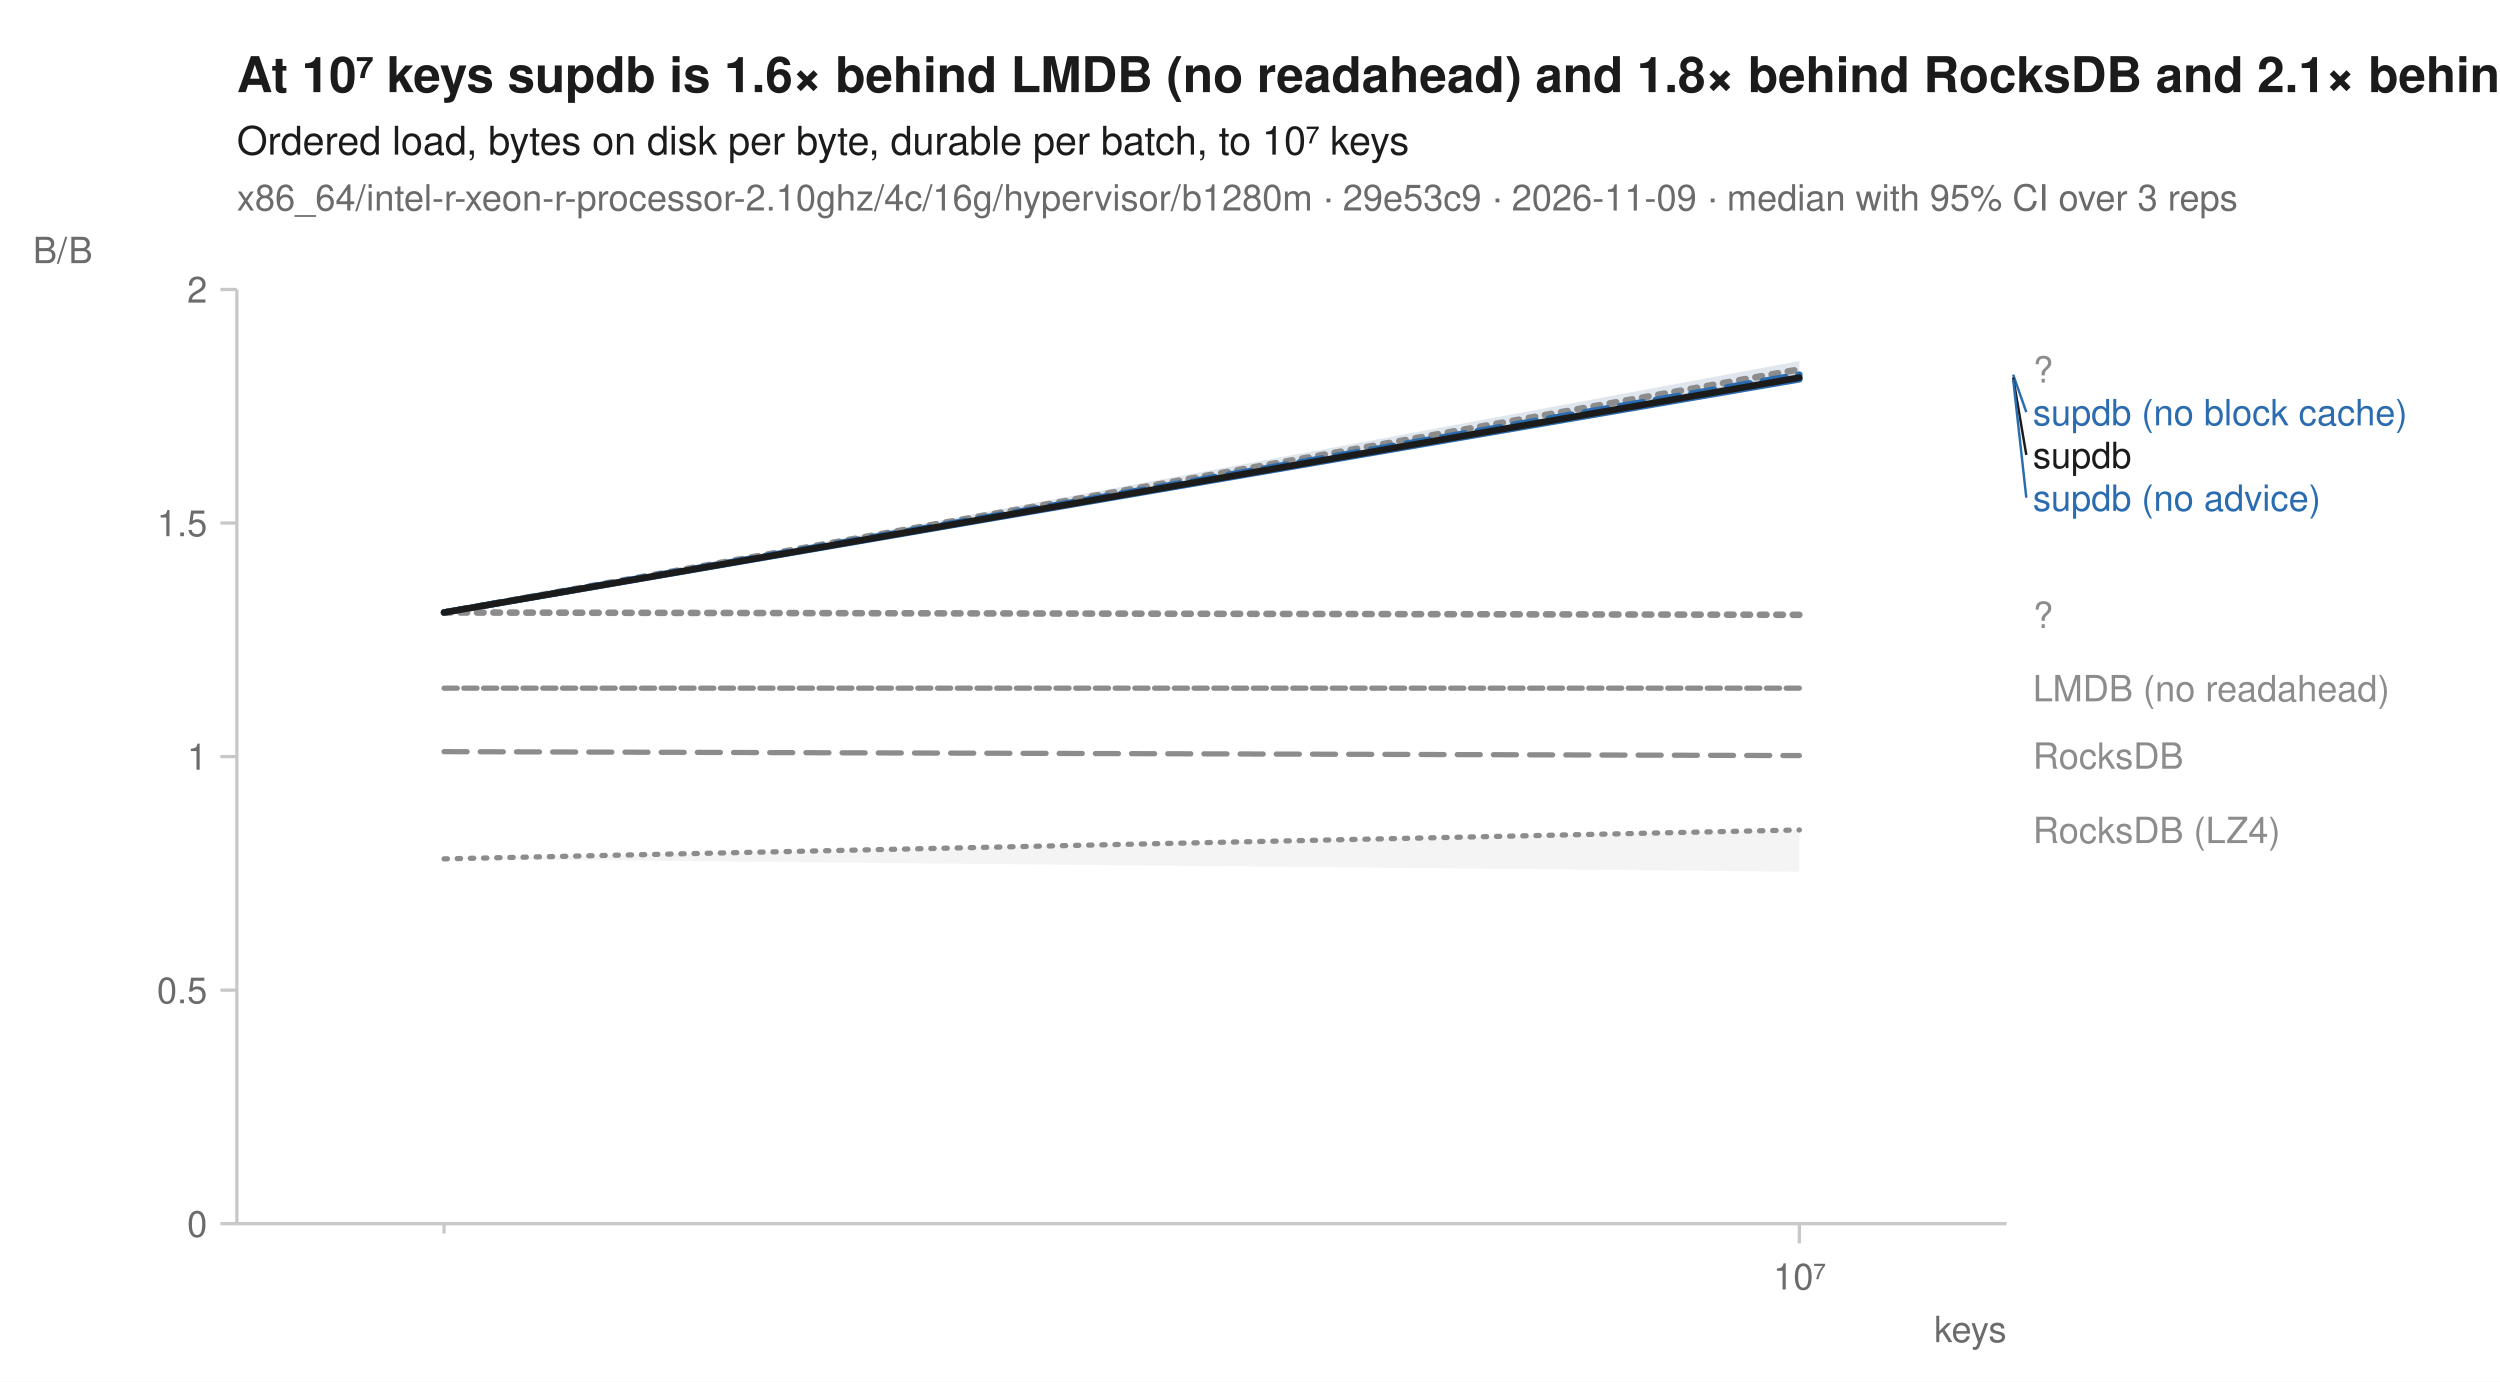
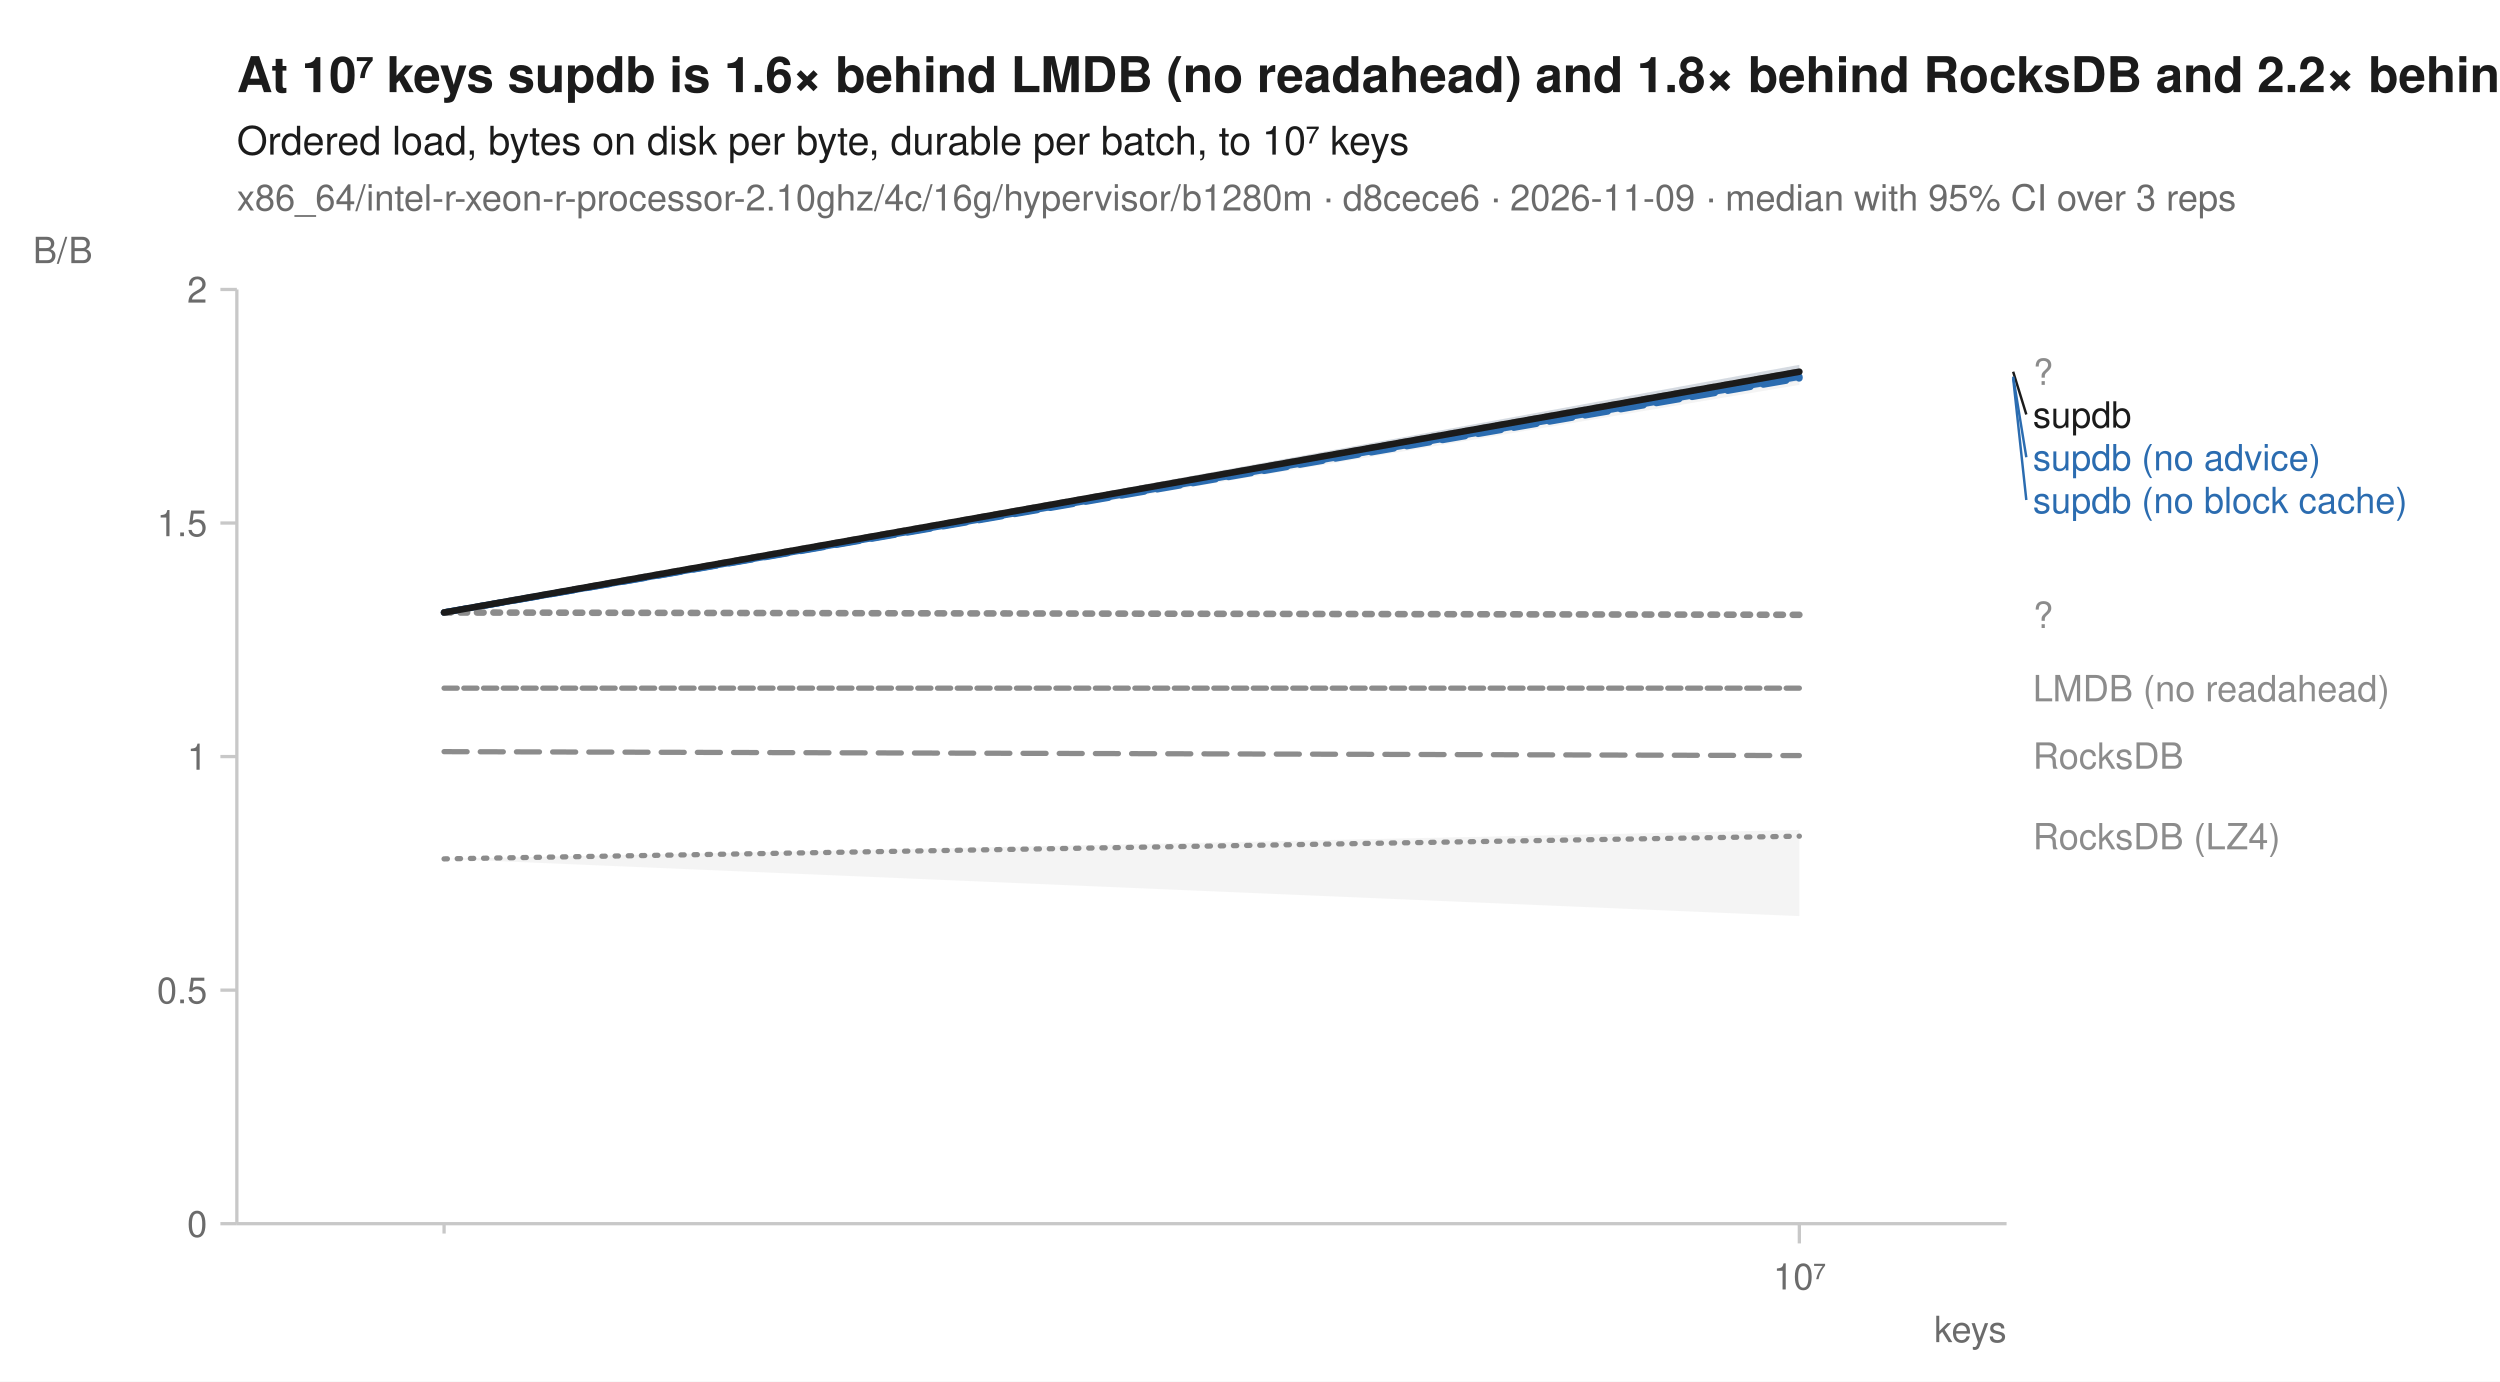
<svg xmlns="http://www.w3.org/2000/svg" width="760" height="420" viewBox="0 0 760 420" font-family="-apple-system, BlinkMacSystemFont, 'Segoe UI', Helvetica, Arial, sans-serif" fill="#1b1b1b">
  <rect width="760" height="420" fill="white" />
-   <text x="72" y="28" font-size="15" font-weight="600">At 10⁷ keys supdb is 1.6× behind LMDB (no readahead) and 1.8× behind RocksDB and 2.1× behind RocksDB (LZ4)</text>
+   <text x="72" y="28" font-size="15" font-weight="600">At 10⁷ keys supdb is 1.6× behind LMDB (no readahead) and 1.8× behind RocksDB and 2.2× behind RocksDB (LZ4)</text>
  <text x="72" y="47" font-size="12">Ordered load, bytes on disk per byte, durable per batch, to 10⁷ keys</text>
-   <text x="72" y="64" font-size="11" fill="#6b6b6b">x86_64/intel-r-xeon-r-processor-2.10ghz/4c/16g/hypervisor/b1280m · 29e53c9 · 2026-11-09 · median with 95% CI over 3 reps</text>
+   <text x="72" y="64" font-size="11" fill="#6b6b6b">x86_64/intel-r-xeon-r-processor-2.10ghz/4c/16g/hypervisor/b1280m · d8cece6 · 2026-11-09 · median with 95% CI over 3 reps</text>
  <line x1="72" y1="372" x2="610" y2="372" stroke="#c8c8c8" stroke-width="1" />
  <line x1="72" y1="88" x2="72" y2="372" stroke="#c8c8c8" stroke-width="1" />
  <line x1="135.0" y1="372" x2="135.0" y2="375" stroke="#c8c8c8" stroke-width="1" />
  <line x1="547.0" y1="372" x2="547.0" y2="378" stroke="#c8c8c8" stroke-width="1" />
  <text x="547.0" y="392" font-size="11" text-anchor="middle" fill="#6b6b6b">10⁷</text>
  <text x="610" y="408" font-size="11" text-anchor="end" fill="#6b6b6b">keys</text>
  <line x1="67" y1="372.0" x2="72" y2="372.0" stroke="#c8c8c8" stroke-width="1" />
  <text x="63" y="376.0" font-size="11" text-anchor="end" fill="#6b6b6b">0</text>
  <line x1="67" y1="301.0" x2="72" y2="301.0" stroke="#c8c8c8" stroke-width="1" />
  <text x="63" y="305.0" font-size="11" text-anchor="end" fill="#6b6b6b">0.5</text>
  <line x1="67" y1="230.0" x2="72" y2="230.0" stroke="#c8c8c8" stroke-width="1" />
  <text x="63" y="234.0" font-size="11" text-anchor="end" fill="#6b6b6b">1</text>
  <line x1="67" y1="159.0" x2="72" y2="159.0" stroke="#c8c8c8" stroke-width="1" />
  <text x="63" y="163.0" font-size="11" text-anchor="end" fill="#6b6b6b">1.5</text>
  <line x1="67" y1="88.0" x2="72" y2="88.0" stroke="#c8c8c8" stroke-width="1" />
  <text x="63" y="92.0" font-size="11" text-anchor="end" fill="#6b6b6b">2</text>
  <text x="10" y="80" font-size="11" text-anchor="start" fill="#6b6b6b">B/B</text>
-   <path d="M135.0,261.1 L547.0,252.3 L547.0,265.0 L135.0,261.1 Z" fill="#8c8c8c" fill-opacity="0.10" />
+   <path d="M135.0,261.1 L547.0,252.3 L547.0,278.5 L135.0,261.1 Z" fill="#8c8c8c" fill-opacity="0.10" />
  <path d="M135.0,209.2 L547.0,209.2 L547.0,209.2 L135.0,209.2 Z" fill="#8c8c8c" fill-opacity="0.10" />
-   <path d="M135.0,186.2 L547.0,109.7 L547.0,115.6 L135.0,186.2 Z" fill="#8c8c8c" fill-opacity="0.10" />
+   <path d="M135.0,186.2 L547.0,112.9 L547.0,117.0 L135.0,186.2 Z" fill="#8c8c8c" fill-opacity="0.10" />
  <path d="M135.0,228.5 L547.0,229.7 L547.0,229.7 L135.0,228.5 Z" fill="#8c8c8c" fill-opacity="0.10" />
-   <path d="M135.0,186.2 L547.0,113.4 L547.0,114.5 L135.0,186.2 Z" fill="#2b6cb0" fill-opacity="0.10" />
-   <path d="M135.0,186.2 L547.0,109.8 L547.0,115.8 L135.0,186.2 Z" fill="#2b6cb0" fill-opacity="0.10" />
+   <path d="M135.0,186.2 L547.0,110.9 L547.0,115.8 L135.0,186.2 Z" fill="#2b6cb0" fill-opacity="0.10" />
+   <path d="M135.0,186.2 L547.0,113.5 L547.0,114.8 L135.0,186.2 Z" fill="#2b6cb0" fill-opacity="0.10" />
  <path d="M135.0,186.2 L547.0,186.9 L547.0,186.9 L135.0,186.2 Z" fill="#8c8c8c" fill-opacity="0.10" />
-   <path d="M135.0,186.2 L547.0,113.4 L547.0,114.9 L135.0,186.2 Z" fill="#1b1b1b" fill-opacity="0.10" />
-   <path d="M135.0,261.1 L547.0,252.3 " fill="none" stroke="#8c8c8c" stroke-width="1.6" stroke-linejoin="round" stroke-linecap="round" stroke-dasharray="1,3" />
+   <path d="M135.0,186.2 L547.0,110.9 L547.0,113.0 L135.0,186.2 Z" fill="#1b1b1b" fill-opacity="0.10" />
+   <path d="M135.0,261.1 L547.0,254.2 " fill="none" stroke="#8c8c8c" stroke-width="1.6" stroke-linejoin="round" stroke-linecap="round" stroke-dasharray="1,3" />
  <path d="M135.0,209.2 L547.0,209.2 " fill="none" stroke="#8c8c8c" stroke-width="1.6" stroke-linejoin="round" stroke-linecap="round" stroke-dasharray="4,2" />
-   <path d="M135.0,186.2 L547.0,112.3 " fill="none" stroke="#8c8c8c" stroke-width="2" stroke-linejoin="round" stroke-linecap="round" stroke-dasharray="2,3" />
+   <path d="M135.0,186.2 L547.0,113.0 " fill="none" stroke="#8c8c8c" stroke-width="2" stroke-linejoin="round" stroke-linecap="round" stroke-dasharray="2,3" />
  <path d="M135.0,228.5 L547.0,229.7 " fill="none" stroke="#8c8c8c" stroke-width="1.6" stroke-linejoin="round" stroke-linecap="round" stroke-dasharray="7,4" />
-   <path d="M135.0,186.2 L547.0,113.9 " fill="none" stroke="#2b6cb0" stroke-width="2" stroke-linejoin="round" stroke-linecap="round" stroke-dasharray="7,4" />
-   <path d="M135.0,186.2 L547.0,115.3 " fill="none" stroke="#2b6cb0" stroke-width="2" stroke-linejoin="round" stroke-linecap="round" />
+   <path d="M135.0,186.2 L547.0,115.0 " fill="none" stroke="#2b6cb0" stroke-width="2" stroke-linejoin="round" stroke-linecap="round" stroke-dasharray="7,4" />
+   <path d="M135.0,186.2 L547.0,114.5 " fill="none" stroke="#2b6cb0" stroke-width="2" stroke-linejoin="round" stroke-linecap="round" />
  <path d="M135.0,186.2 L547.0,186.9 " fill="none" stroke="#8c8c8c" stroke-width="2" stroke-linejoin="round" stroke-linecap="round" stroke-dasharray="2,3" />
-   <path d="M135.0,186.2 L547.0,114.8 " fill="none" stroke="#1b1b1b" stroke-width="2" stroke-linejoin="round" stroke-linecap="round" />
-   <text x="618.0" y="116.3" font-size="11" fill="#8c8c8c">?</text>
-   <line x1="612.0" y1="113.9" x2="616.0" y2="125.3" stroke="#2b6cb0" stroke-width="0.75" />
-   <text x="618.0" y="129.3" font-size="11" fill="#2b6cb0">supdb (no block cache)</text>
-   <line x1="612.0" y1="114.8" x2="616.0" y2="138.3" stroke="#1b1b1b" stroke-width="0.75" />
-   <text x="618.0" y="142.3" font-size="11" fill="#1b1b1b">supdb</text>
-   <line x1="612.0" y1="115.3" x2="616.0" y2="151.3" stroke="#2b6cb0" stroke-width="0.75" />
-   <text x="618.0" y="155.3" font-size="11" fill="#2b6cb0">supdb (no advice)</text>
+   <path d="M135.0,186.2 L547.0,113.0 " fill="none" stroke="#1b1b1b" stroke-width="2" stroke-linejoin="round" stroke-linecap="round" />
+   <text x="618.0" y="117.0" font-size="11" fill="#8c8c8c">?</text>
+   <line x1="612.0" y1="113.0" x2="616.0" y2="126.0" stroke="#1b1b1b" stroke-width="0.75" />
+   <text x="618.0" y="130.0" font-size="11" fill="#1b1b1b">supdb</text>
+   <line x1="612.0" y1="114.5" x2="616.0" y2="139.0" stroke="#2b6cb0" stroke-width="0.75" />
+   <text x="618.0" y="143.0" font-size="11" fill="#2b6cb0">supdb (no advice)</text>
+   <line x1="612.0" y1="115.0" x2="616.0" y2="152.0" stroke="#2b6cb0" stroke-width="0.75" />
+   <text x="618.0" y="156.0" font-size="11" fill="#2b6cb0">supdb (no block cache)</text>
  <text x="618.0" y="190.9" font-size="11" fill="#8c8c8c">?</text>
  <text x="618.0" y="213.2" font-size="11" fill="#8c8c8c">LMDB (no readahead)</text>
  <text x="618.0" y="233.7" font-size="11" fill="#8c8c8c">RocksDB</text>
-   <text x="618.0" y="256.3" font-size="11" fill="#8c8c8c">RocksDB (LZ4)</text>
+   <text x="618.0" y="258.2" font-size="11" fill="#8c8c8c">RocksDB (LZ4)</text>
</svg>
